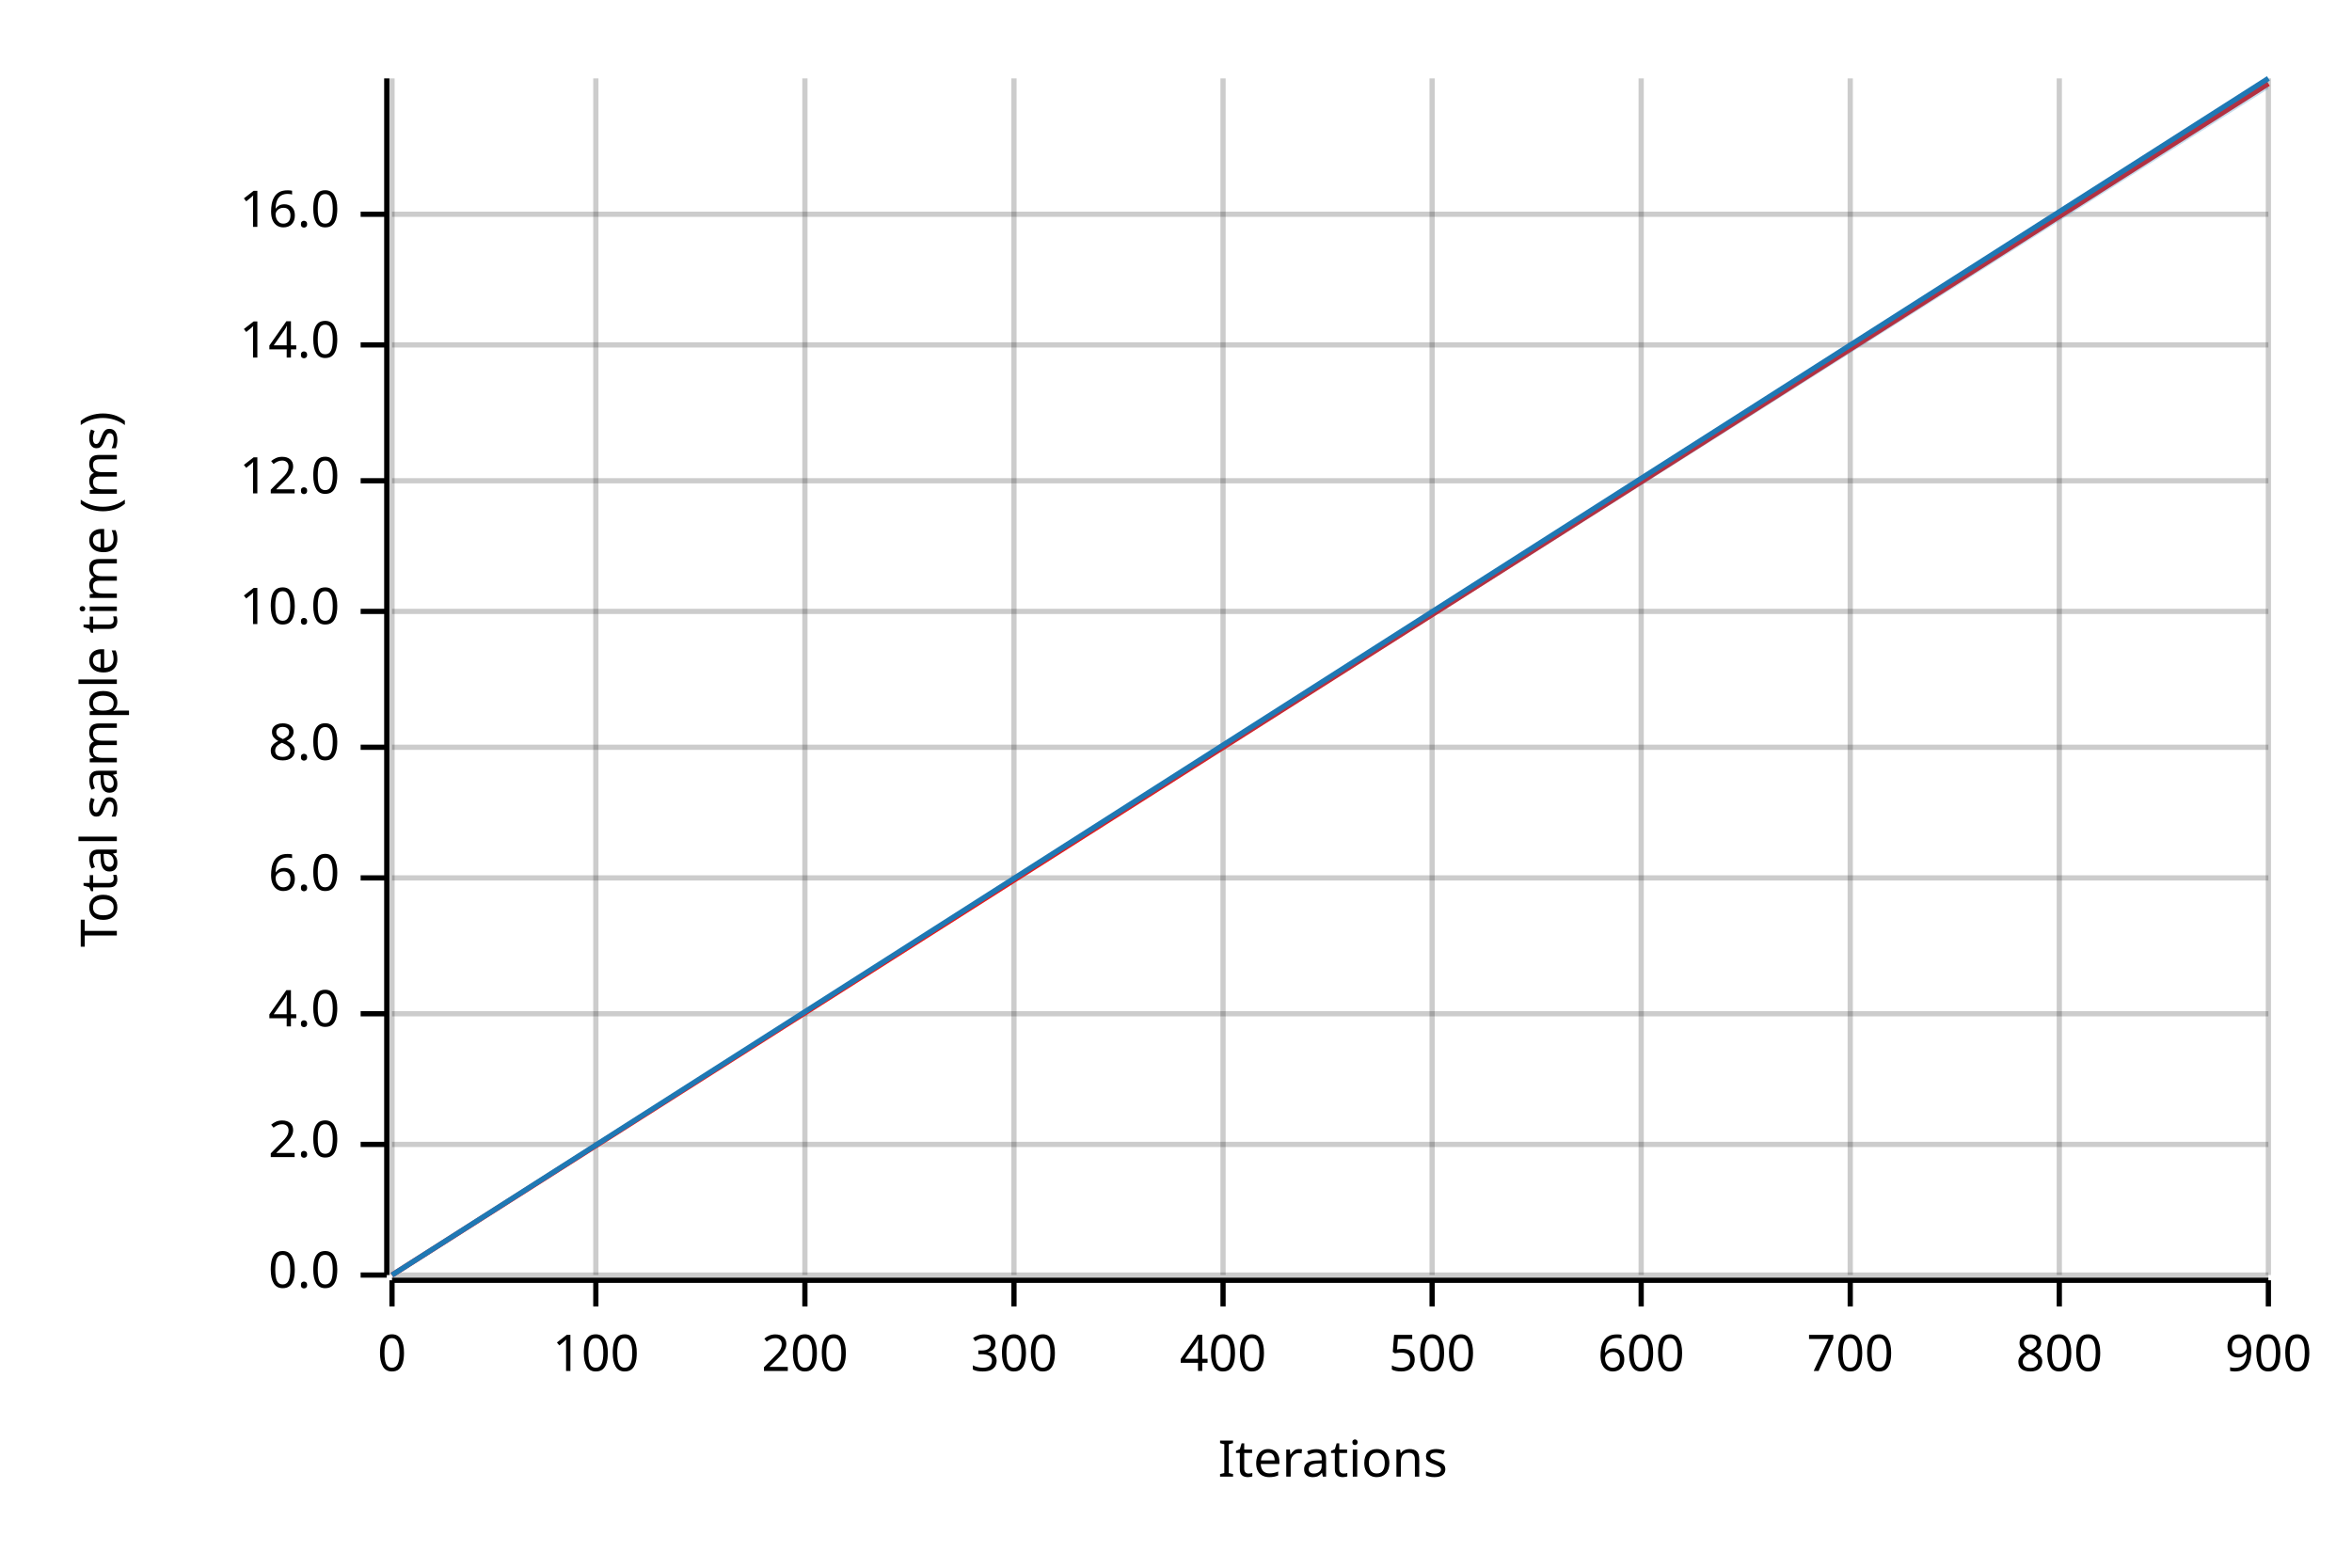
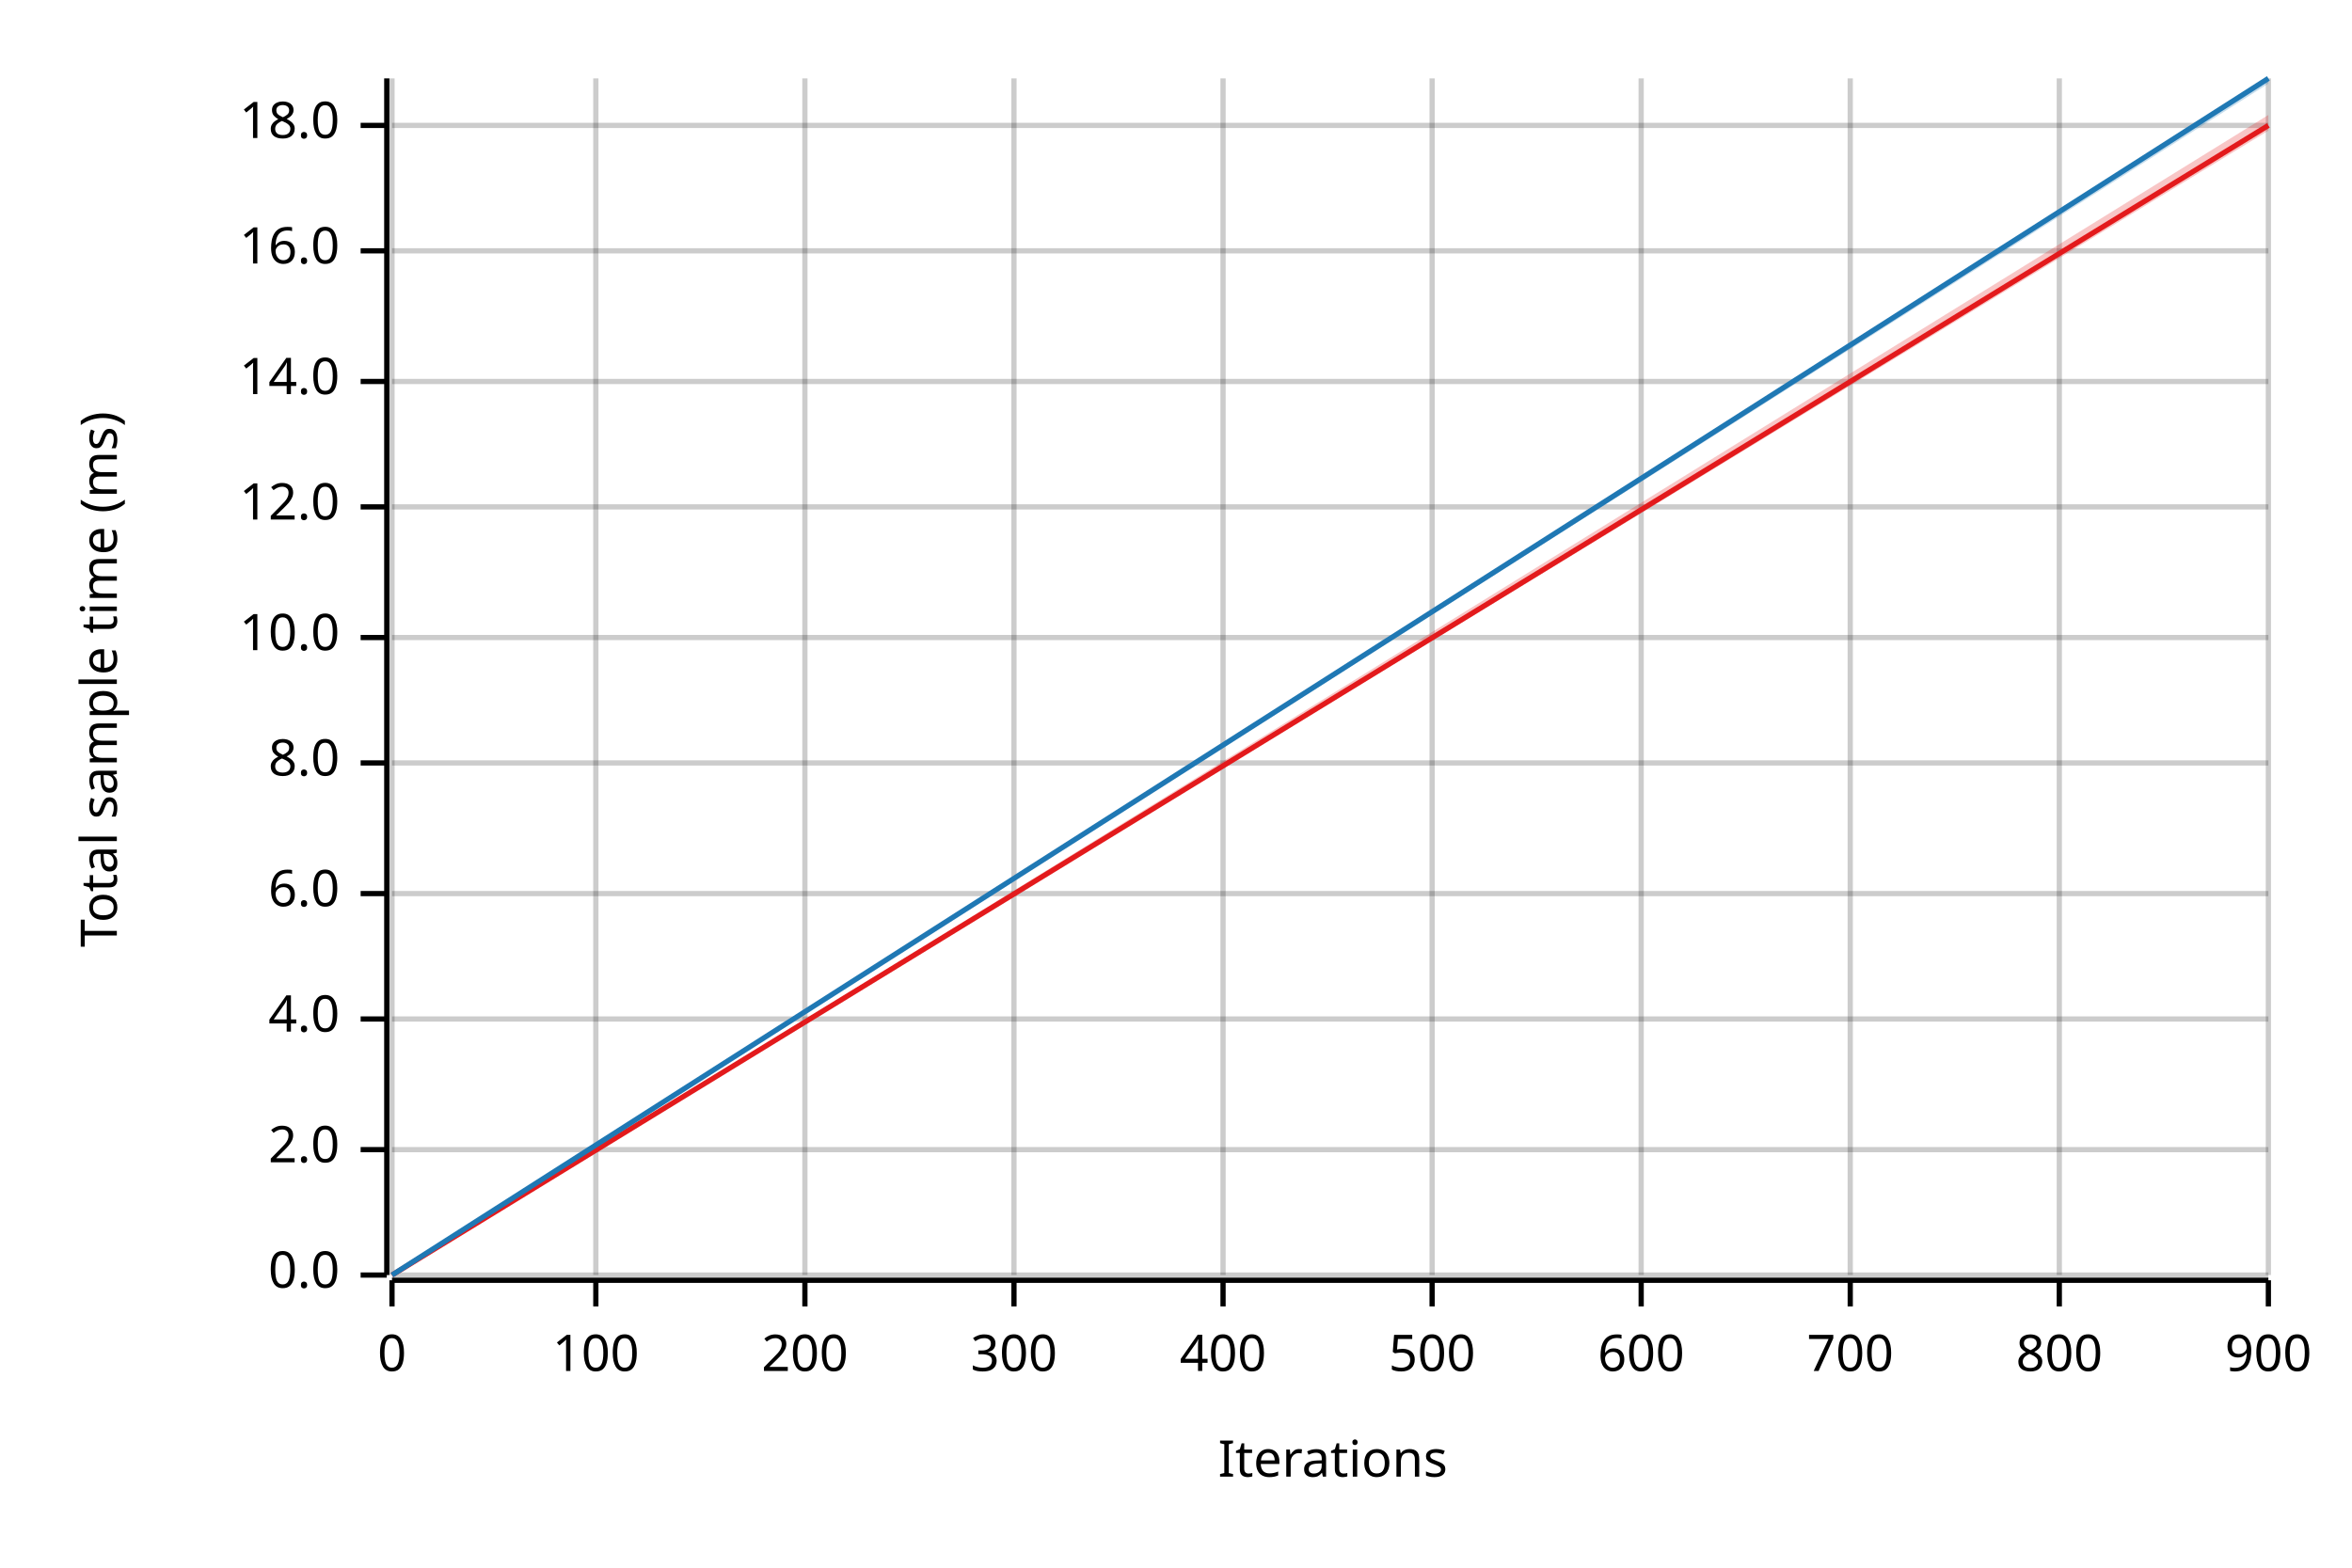
<svg xmlns="http://www.w3.org/2000/svg" width="450" height="300" viewBox="0 0 450 300">
  <text x="15" y="130" dy="0.76em" text-anchor="middle" font-family="sans-serif" font-size="9.677" opacity="1" fill="#000000" transform="rotate(270, 15, 130)">
Total sample time (ms)
</text>
  <text x="255" y="285" dy="-0.5ex" text-anchor="middle" font-family="sans-serif" font-size="9.677" opacity="1" fill="#000000">
Iterations
</text>
  <line opacity="0.2" stroke="#000000" stroke-width="1" x1="75" y1="244" x2="75" y2="15" />
  <line opacity="0.2" stroke="#000000" stroke-width="1" x1="114" y1="244" x2="114" y2="15" />
  <line opacity="0.2" stroke="#000000" stroke-width="1" x1="154" y1="244" x2="154" y2="15" />
  <line opacity="0.2" stroke="#000000" stroke-width="1" x1="194" y1="244" x2="194" y2="15" />
  <line opacity="0.2" stroke="#000000" stroke-width="1" x1="234" y1="244" x2="234" y2="15" />
  <line opacity="0.2" stroke="#000000" stroke-width="1" x1="274" y1="244" x2="274" y2="15" />
  <line opacity="0.2" stroke="#000000" stroke-width="1" x1="314" y1="244" x2="314" y2="15" />
  <line opacity="0.2" stroke="#000000" stroke-width="1" x1="354" y1="244" x2="354" y2="15" />
  <line opacity="0.2" stroke="#000000" stroke-width="1" x1="394" y1="244" x2="394" y2="15" />
  <line opacity="0.2" stroke="#000000" stroke-width="1" x1="434" y1="244" x2="434" y2="15" />
  <line opacity="0.2" stroke="#000000" stroke-width="1" x1="75" y1="244" x2="434" y2="244" />
-   <line opacity="0.2" stroke="#000000" stroke-width="1" x1="75" y1="219" x2="434" y2="219" />
-   <line opacity="0.2" stroke="#000000" stroke-width="1" x1="75" y1="194" x2="434" y2="194" />
-   <line opacity="0.2" stroke="#000000" stroke-width="1" x1="75" y1="168" x2="434" y2="168" />
-   <line opacity="0.2" stroke="#000000" stroke-width="1" x1="75" y1="143" x2="434" y2="143" />
-   <line opacity="0.2" stroke="#000000" stroke-width="1" x1="75" y1="117" x2="434" y2="117" />
-   <line opacity="0.2" stroke="#000000" stroke-width="1" x1="75" y1="92" x2="434" y2="92" />
-   <line opacity="0.2" stroke="#000000" stroke-width="1" x1="75" y1="66" x2="434" y2="66" />
-   <line opacity="0.2" stroke="#000000" stroke-width="1" x1="75" y1="41" x2="434" y2="41" />
+   <line opacity="0.2" stroke="#000000" stroke-width="1" x1="75" y1="220" x2="434" y2="220" />
+   <line opacity="0.2" stroke="#000000" stroke-width="1" x1="75" y1="195" x2="434" y2="195" />
+   <line opacity="0.2" stroke="#000000" stroke-width="1" x1="75" y1="171" x2="434" y2="171" />
+   <line opacity="0.2" stroke="#000000" stroke-width="1" x1="75" y1="146" x2="434" y2="146" />
+   <line opacity="0.2" stroke="#000000" stroke-width="1" x1="75" y1="122" x2="434" y2="122" />
+   <line opacity="0.2" stroke="#000000" stroke-width="1" x1="75" y1="97" x2="434" y2="97" />
+   <line opacity="0.2" stroke="#000000" stroke-width="1" x1="75" y1="73" x2="434" y2="73" />
+   <line opacity="0.2" stroke="#000000" stroke-width="1" x1="75" y1="48" x2="434" y2="48" />
+   <line opacity="0.2" stroke="#000000" stroke-width="1" x1="75" y1="24" x2="434" y2="24" />
  <polyline fill="none" opacity="1" stroke="#000000" stroke-width="1" points="74,15 74,244 " />
  <text x="65" y="244" dy="0.5ex" text-anchor="end" font-family="sans-serif" font-size="9.677" opacity="1" fill="#000000">
0.0
</text>
  <polyline fill="none" opacity="1" stroke="#000000" stroke-width="1" points="69,244 74,244 " />
-   <text x="65" y="219" dy="0.5ex" text-anchor="end" font-family="sans-serif" font-size="9.677" opacity="1" fill="#000000">
+   <text x="65" y="220" dy="0.5ex" text-anchor="end" font-family="sans-serif" font-size="9.677" opacity="1" fill="#000000">
2.0
</text>
-   <polyline fill="none" opacity="1" stroke="#000000" stroke-width="1" points="69,219 74,219 " />
-   <text x="65" y="194" dy="0.5ex" text-anchor="end" font-family="sans-serif" font-size="9.677" opacity="1" fill="#000000">
+   <polyline fill="none" opacity="1" stroke="#000000" stroke-width="1" points="69,220 74,220 " />
+   <text x="65" y="195" dy="0.5ex" text-anchor="end" font-family="sans-serif" font-size="9.677" opacity="1" fill="#000000">
4.0
</text>
-   <polyline fill="none" opacity="1" stroke="#000000" stroke-width="1" points="69,194 74,194 " />
-   <text x="65" y="168" dy="0.5ex" text-anchor="end" font-family="sans-serif" font-size="9.677" opacity="1" fill="#000000">
+   <polyline fill="none" opacity="1" stroke="#000000" stroke-width="1" points="69,195 74,195 " />
+   <text x="65" y="171" dy="0.5ex" text-anchor="end" font-family="sans-serif" font-size="9.677" opacity="1" fill="#000000">
6.0
</text>
-   <polyline fill="none" opacity="1" stroke="#000000" stroke-width="1" points="69,168 74,168 " />
-   <text x="65" y="143" dy="0.5ex" text-anchor="end" font-family="sans-serif" font-size="9.677" opacity="1" fill="#000000">
+   <polyline fill="none" opacity="1" stroke="#000000" stroke-width="1" points="69,171 74,171 " />
+   <text x="65" y="146" dy="0.5ex" text-anchor="end" font-family="sans-serif" font-size="9.677" opacity="1" fill="#000000">
8.0
</text>
-   <polyline fill="none" opacity="1" stroke="#000000" stroke-width="1" points="69,143 74,143 " />
-   <text x="65" y="117" dy="0.5ex" text-anchor="end" font-family="sans-serif" font-size="9.677" opacity="1" fill="#000000">
+   <polyline fill="none" opacity="1" stroke="#000000" stroke-width="1" points="69,146 74,146 " />
+   <text x="65" y="122" dy="0.5ex" text-anchor="end" font-family="sans-serif" font-size="9.677" opacity="1" fill="#000000">
10.0
</text>
-   <polyline fill="none" opacity="1" stroke="#000000" stroke-width="1" points="69,117 74,117 " />
-   <text x="65" y="92" dy="0.5ex" text-anchor="end" font-family="sans-serif" font-size="9.677" opacity="1" fill="#000000">
+   <polyline fill="none" opacity="1" stroke="#000000" stroke-width="1" points="69,122 74,122 " />
+   <text x="65" y="97" dy="0.5ex" text-anchor="end" font-family="sans-serif" font-size="9.677" opacity="1" fill="#000000">
12.0
</text>
-   <polyline fill="none" opacity="1" stroke="#000000" stroke-width="1" points="69,92 74,92 " />
-   <text x="65" y="66" dy="0.5ex" text-anchor="end" font-family="sans-serif" font-size="9.677" opacity="1" fill="#000000">
+   <polyline fill="none" opacity="1" stroke="#000000" stroke-width="1" points="69,97 74,97 " />
+   <text x="65" y="73" dy="0.5ex" text-anchor="end" font-family="sans-serif" font-size="9.677" opacity="1" fill="#000000">
14.0
</text>
-   <polyline fill="none" opacity="1" stroke="#000000" stroke-width="1" points="69,66 74,66 " />
-   <text x="65" y="41" dy="0.5ex" text-anchor="end" font-family="sans-serif" font-size="9.677" opacity="1" fill="#000000">
+   <polyline fill="none" opacity="1" stroke="#000000" stroke-width="1" points="69,73 74,73 " />
+   <text x="65" y="48" dy="0.5ex" text-anchor="end" font-family="sans-serif" font-size="9.677" opacity="1" fill="#000000">
16.0
</text>
-   <polyline fill="none" opacity="1" stroke="#000000" stroke-width="1" points="69,41 74,41 " />
+   <polyline fill="none" opacity="1" stroke="#000000" stroke-width="1" points="69,48 74,48 " />
+   <text x="65" y="24" dy="0.5ex" text-anchor="end" font-family="sans-serif" font-size="9.677" opacity="1" fill="#000000">
+ 18.0
+ </text>
+   <polyline fill="none" opacity="1" stroke="#000000" stroke-width="1" points="69,24 74,24 " />
  <polyline fill="none" opacity="1" stroke="#000000" stroke-width="1" points="75,245 434,245 " />
  <text x="75" y="255" dy="0.76em" text-anchor="middle" font-family="sans-serif" font-size="9.677" opacity="1" fill="#000000">
0
</text>
  <polyline fill="none" opacity="1" stroke="#000000" stroke-width="1" points="75,245 75,250 " />
  <text x="114" y="255" dy="0.76em" text-anchor="middle" font-family="sans-serif" font-size="9.677" opacity="1" fill="#000000">
100
</text>
  <polyline fill="none" opacity="1" stroke="#000000" stroke-width="1" points="114,245 114,250 " />
  <text x="154" y="255" dy="0.76em" text-anchor="middle" font-family="sans-serif" font-size="9.677" opacity="1" fill="#000000">
200
</text>
  <polyline fill="none" opacity="1" stroke="#000000" stroke-width="1" points="154,245 154,250 " />
  <text x="194" y="255" dy="0.76em" text-anchor="middle" font-family="sans-serif" font-size="9.677" opacity="1" fill="#000000">
300
</text>
  <polyline fill="none" opacity="1" stroke="#000000" stroke-width="1" points="194,245 194,250 " />
  <text x="234" y="255" dy="0.76em" text-anchor="middle" font-family="sans-serif" font-size="9.677" opacity="1" fill="#000000">
400
</text>
  <polyline fill="none" opacity="1" stroke="#000000" stroke-width="1" points="234,245 234,250 " />
  <text x="274" y="255" dy="0.76em" text-anchor="middle" font-family="sans-serif" font-size="9.677" opacity="1" fill="#000000">
500
</text>
  <polyline fill="none" opacity="1" stroke="#000000" stroke-width="1" points="274,245 274,250 " />
  <text x="314" y="255" dy="0.76em" text-anchor="middle" font-family="sans-serif" font-size="9.677" opacity="1" fill="#000000">
600
</text>
  <polyline fill="none" opacity="1" stroke="#000000" stroke-width="1" points="314,245 314,250 " />
  <text x="354" y="255" dy="0.76em" text-anchor="middle" font-family="sans-serif" font-size="9.677" opacity="1" fill="#000000">
700
</text>
  <polyline fill="none" opacity="1" stroke="#000000" stroke-width="1" points="354,245 354,250 " />
  <text x="394" y="255" dy="0.76em" text-anchor="middle" font-family="sans-serif" font-size="9.677" opacity="1" fill="#000000">
800
</text>
  <polyline fill="none" opacity="1" stroke="#000000" stroke-width="1" points="394,245 394,250 " />
  <text x="434" y="255" dy="0.76em" text-anchor="middle" font-family="sans-serif" font-size="9.677" opacity="1" fill="#000000">
900
</text>
  <polyline fill="none" opacity="1" stroke="#000000" stroke-width="1" points="434,245 434,250 " />
-   <polyline fill="none" opacity="1" stroke="#E31A1C" stroke-width="1" points="75,244 434,16 " />
-   <polygon opacity="0.25" fill="#E31A1C" points="75,244 434,16 434,16 " />
+   <polyline fill="none" opacity="1" stroke="#E31A1C" stroke-width="1" points="75,244 434,24 " />
+   <polygon opacity="0.25" fill="#E31A1C" points="75,244 434,25 434,22 " />
  <polyline fill="none" opacity="1" stroke="#1F78B4" stroke-width="1" points="75,244 434,15 " />
-   <polygon opacity="0.25" fill="#1F78B4" points="75,244 434,17 434,15 " />
+   <polygon opacity="0.25" fill="#1F78B4" points="75,244 434,16 434,15 " />
</svg>
